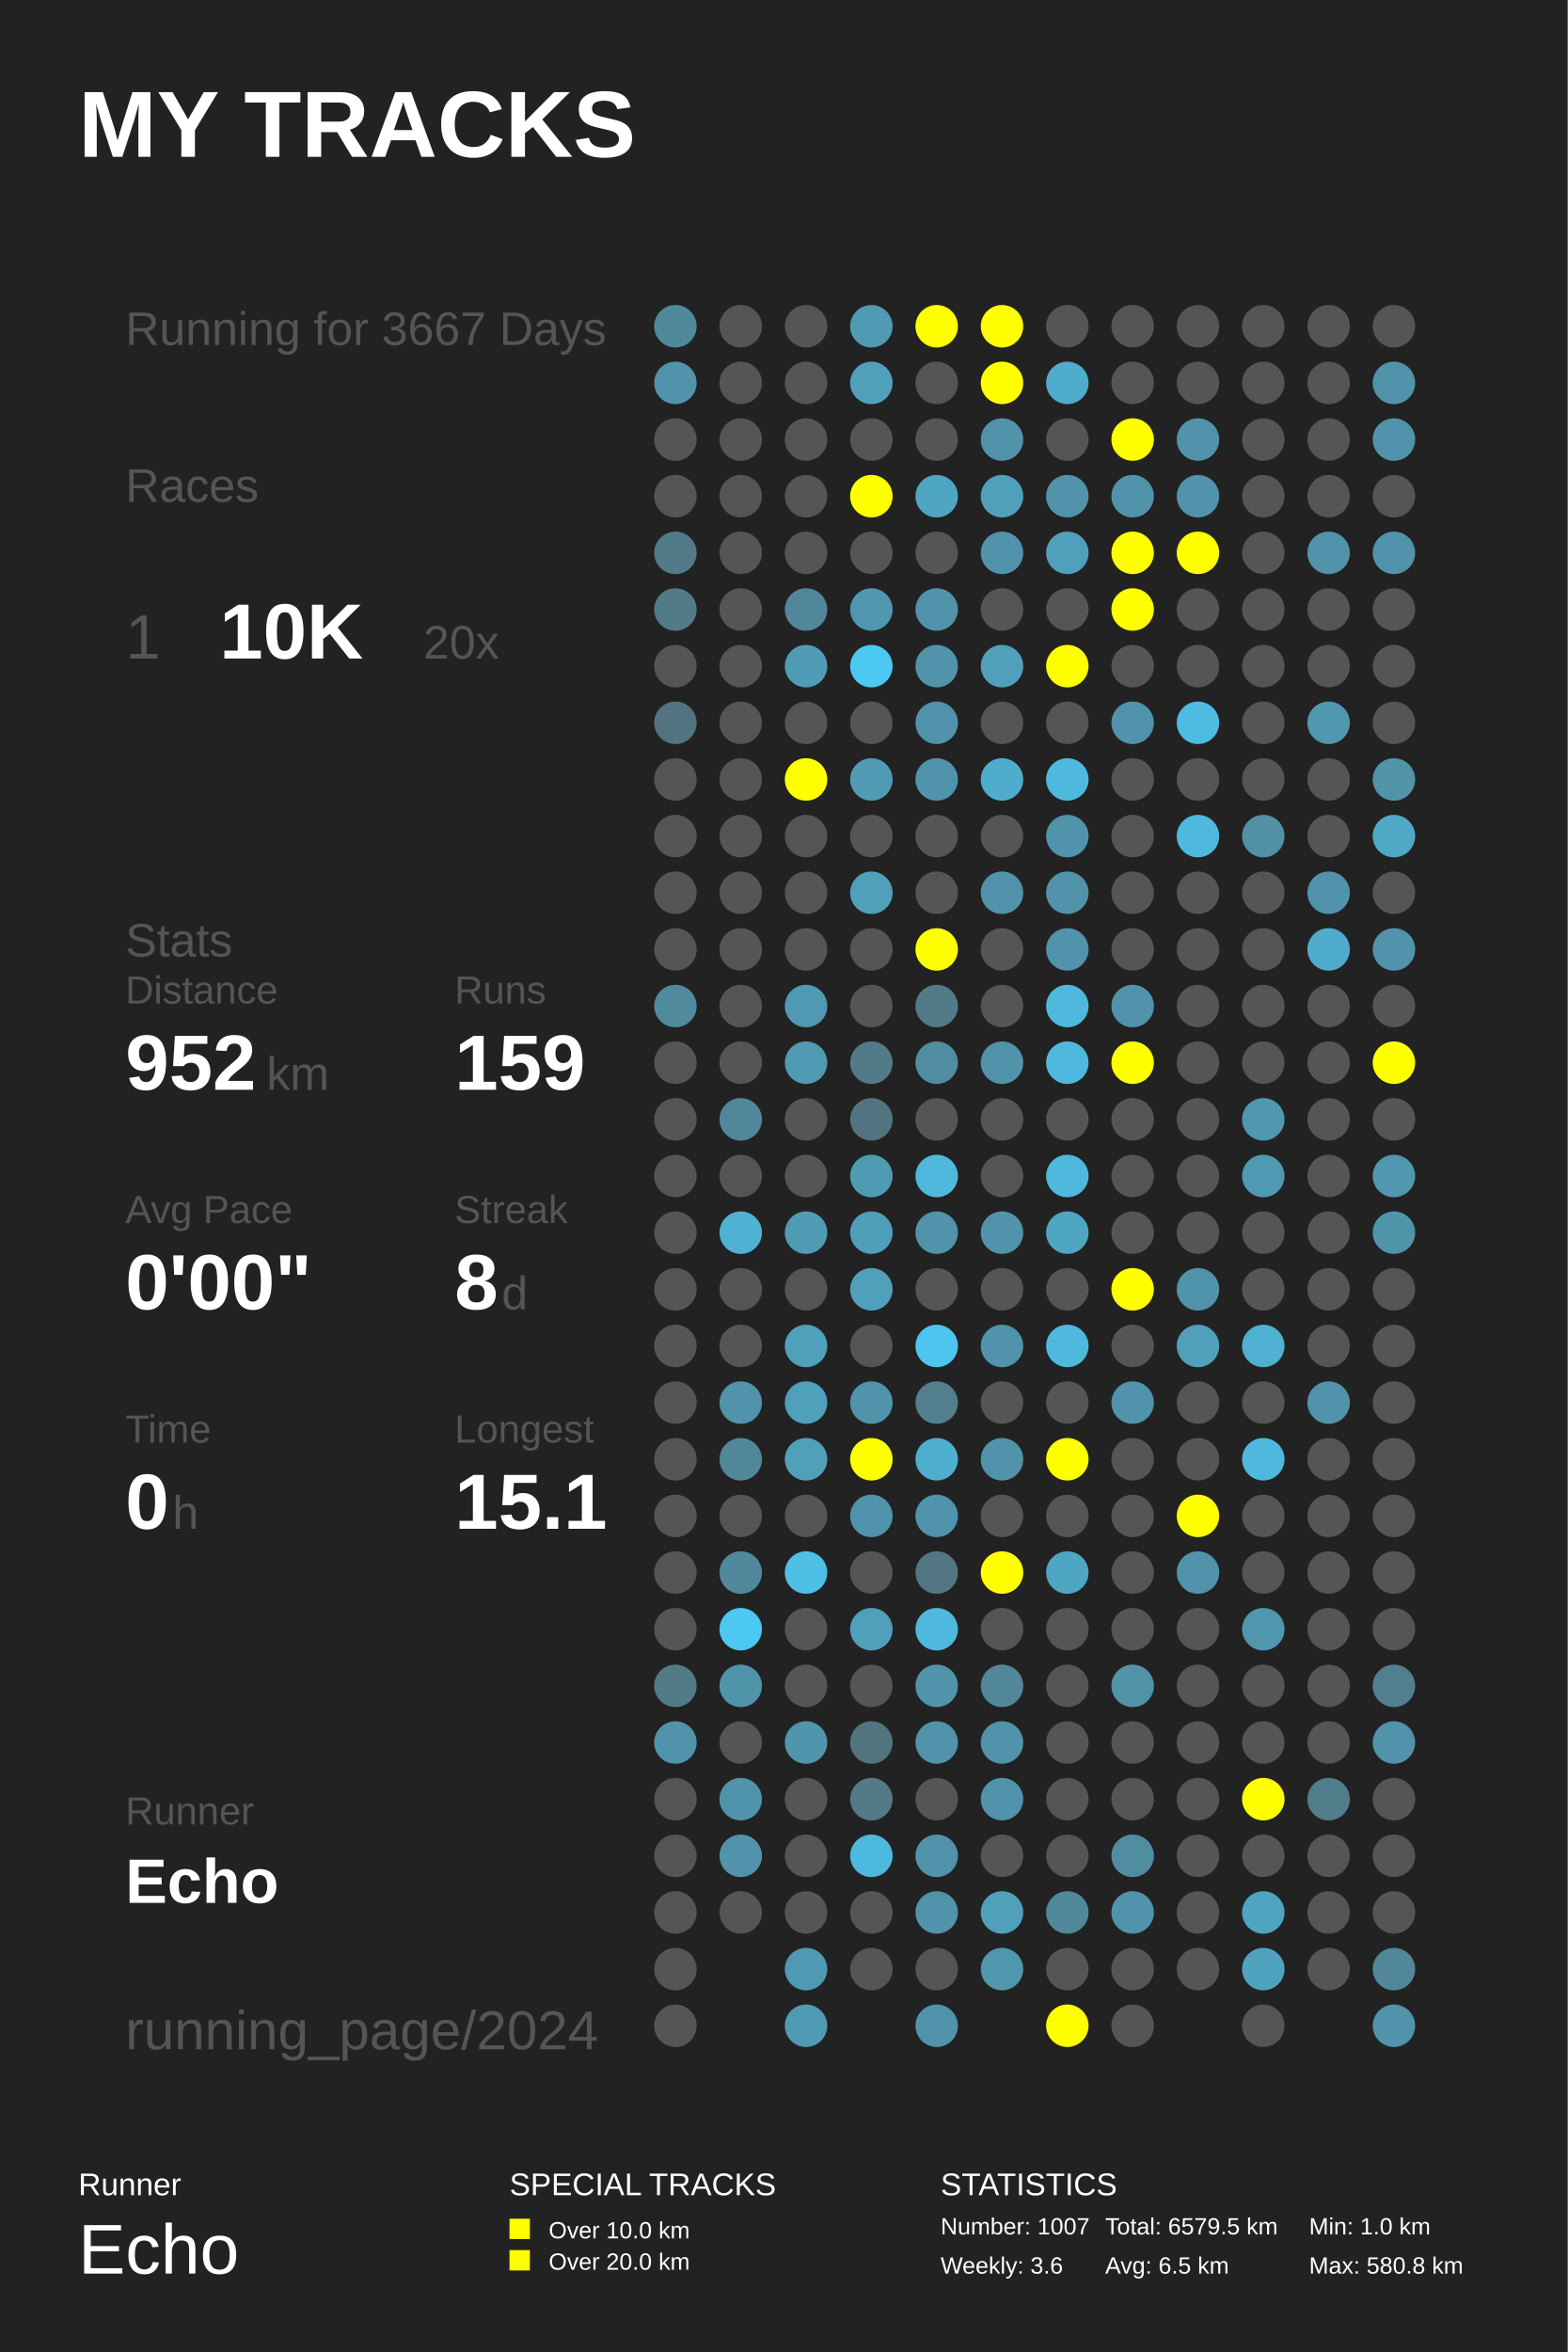
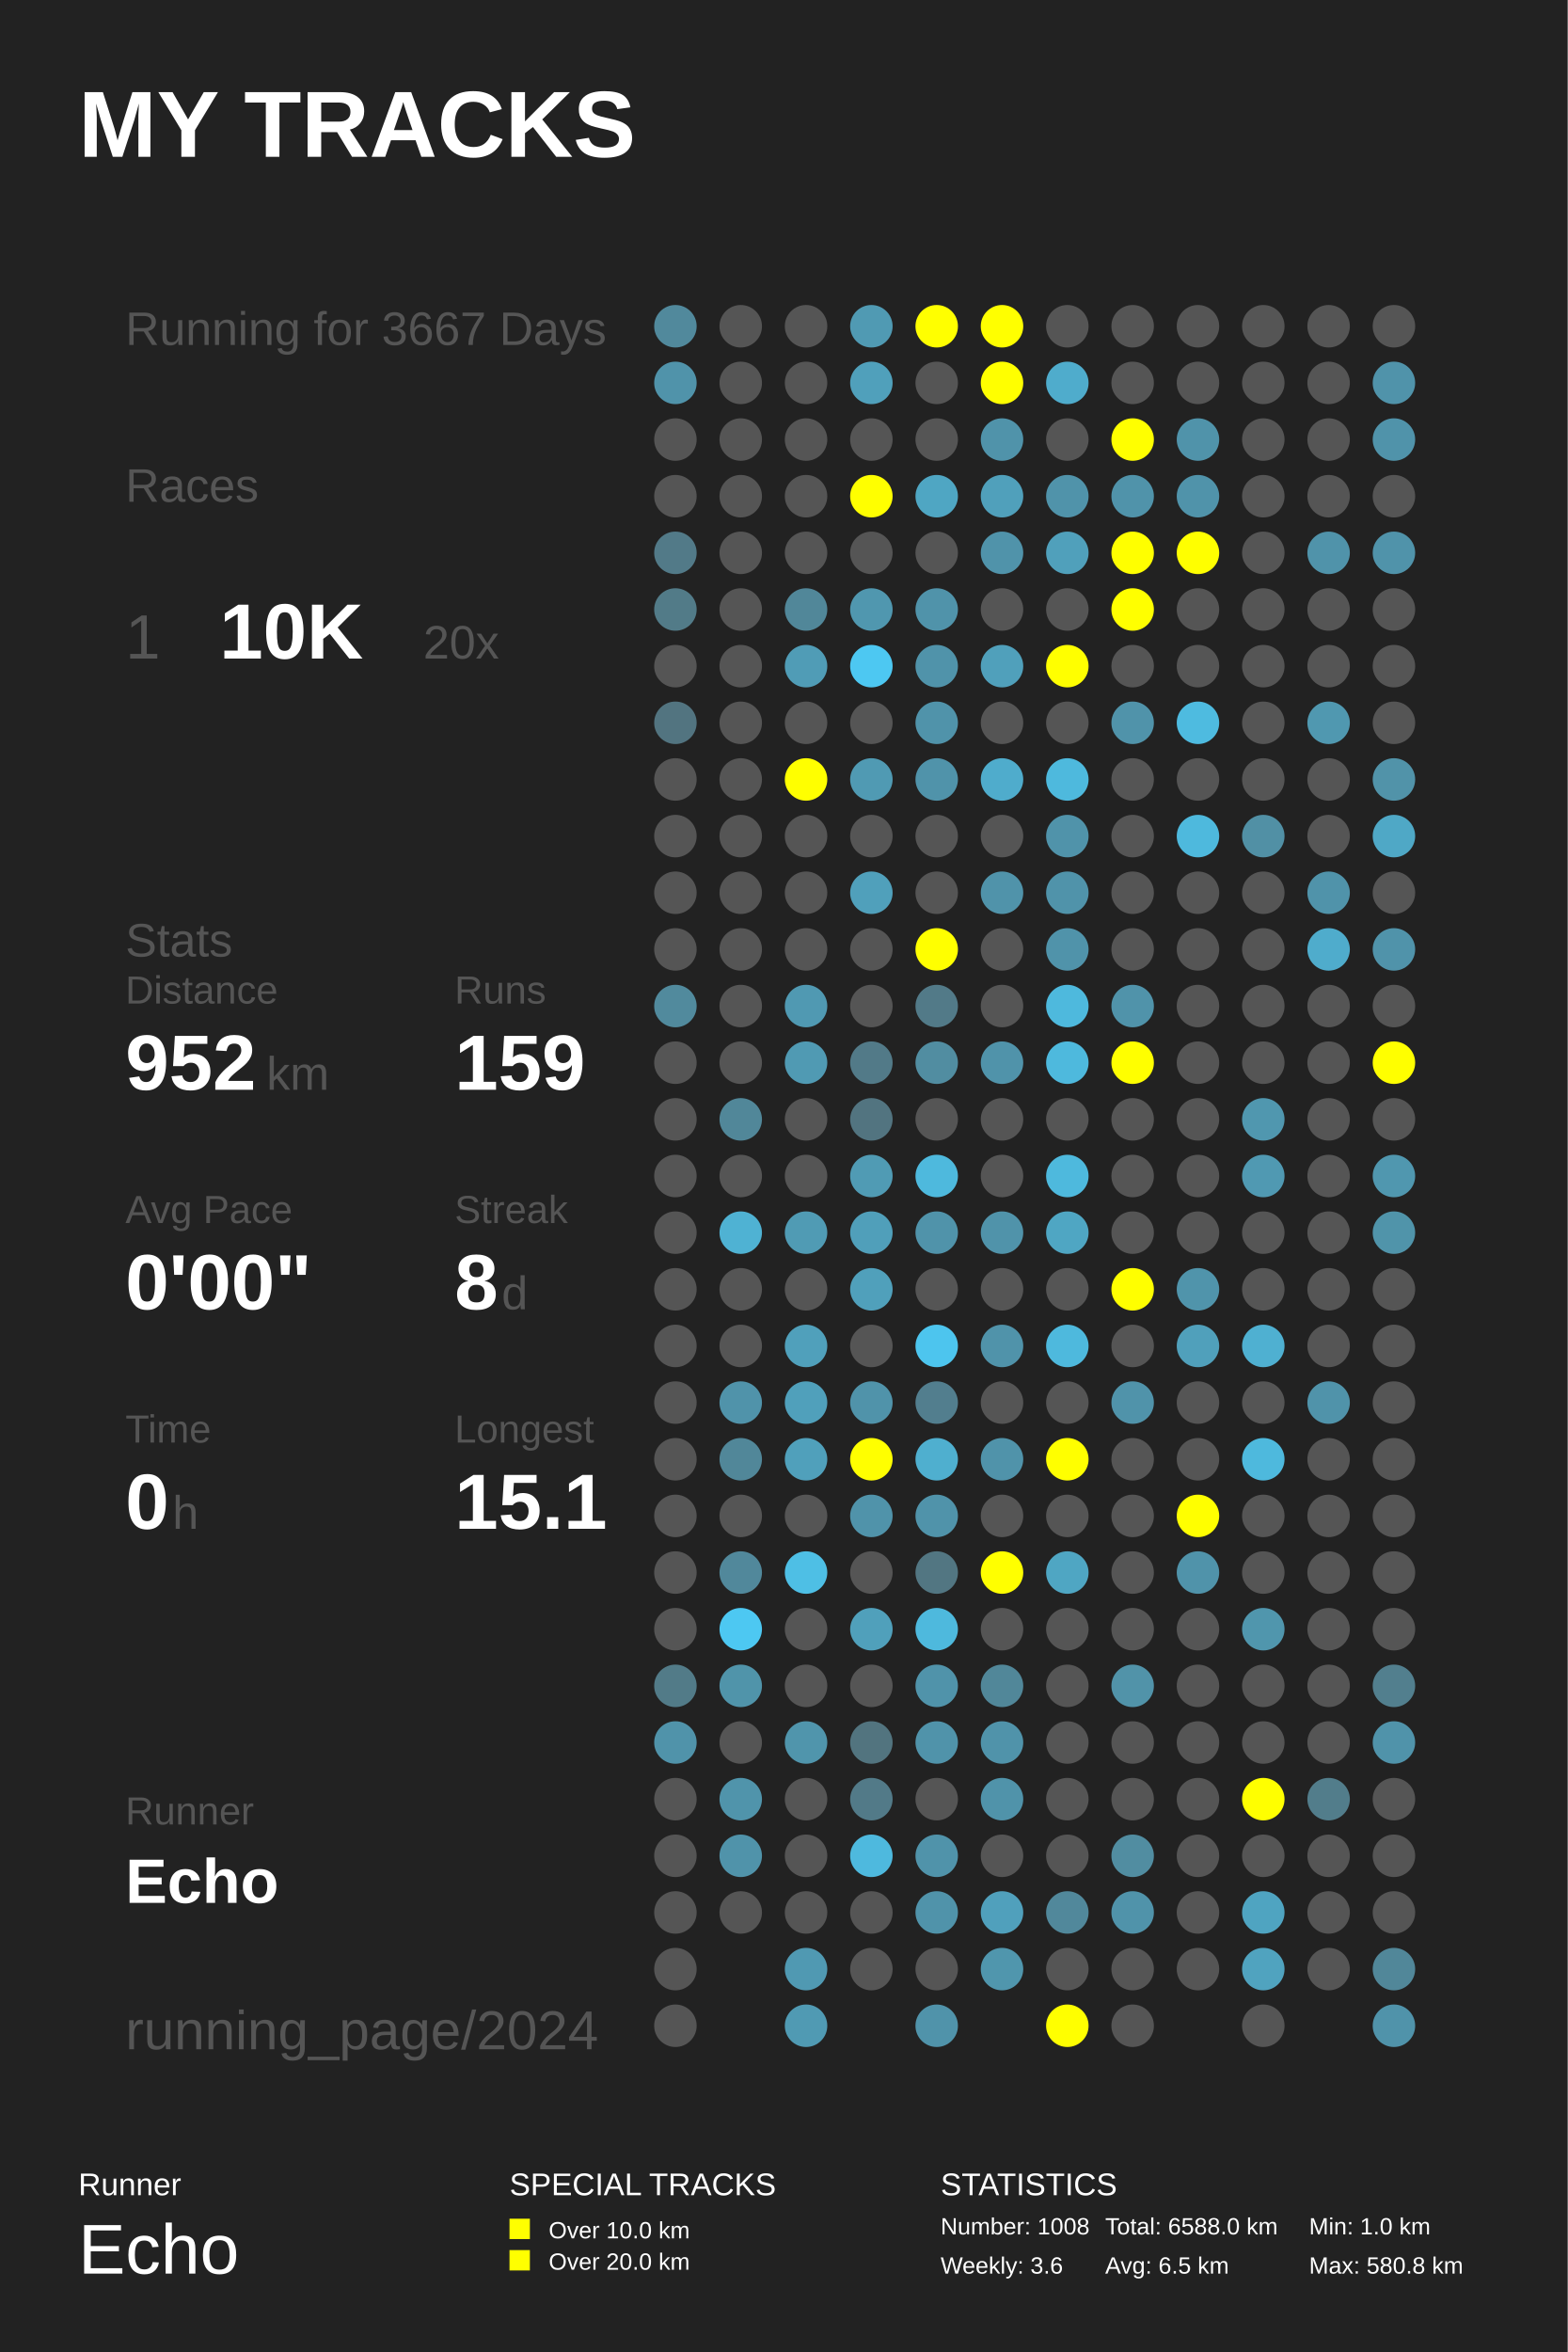
<svg xmlns="http://www.w3.org/2000/svg" baseProfile="full" height="300mm" version="1.1" viewBox="0,0,200,300" width="200mm">
  <defs />
  <rect fill="#222222" height="300" width="200" x="0" y="0" />
  <text fill="#FFFFFF" style="font-size:12px; font-family:Arial; font-weight:bold;" x="10" y="20">MY TRACKS</text>
  <text fill="#FFFFFF" style="font-size:4px; font-family:Arial" x="10" y="280">Runner</text>
  <text fill="#FFFFFF" style="font-size:9px; font-family:Arial" x="10" y="290">Echo</text>
  <text fill="#FFFFFF" style="font-size:4px; font-family:Arial" x="65" y="280">SPECIAL TRACKS</text>
  <rect fill="#FFFF00" height="2.6" width="2.6" x="65" y="283" />
  <text fill="#FFFFFF" style="font-size:3px; font-family:Arial" x="70" y="285.5">Over 10.0 km</text>
  <rect fill="#FFFF00" height="2.6" width="2.6" x="65" y="287" />
  <text fill="#FFFFFF" style="font-size:3px; font-family:Arial" x="70" y="289.5">Over 20.0 km</text>
  <text fill="#FFFFFF" style="font-size:4px; font-family:Arial" x="120" y="280">STATISTICS</text>
-   <text fill="#FFFFFF" style="font-size:3px; font-family:Arial" x="120" y="285">Number: 1007</text>
+   <text fill="#FFFFFF" style="font-size:3px; font-family:Arial" x="120" y="285">Number: 1008</text>
  <text fill="#FFFFFF" style="font-size:3px; font-family:Arial" x="120" y="290">Weekly: 3.6</text>
-   <text fill="#FFFFFF" style="font-size:3px; font-family:Arial" x="141" y="285">Total: 6579.5 km</text>
+   <text fill="#FFFFFF" style="font-size:3px; font-family:Arial" x="141" y="285">Total: 6588.0 km</text>
  <text fill="#FFFFFF" style="font-size:3px; font-family:Arial" x="141" y="290">Avg: 6.5 km</text>
  <text fill="#FFFFFF" style="font-size:3px; font-family:Arial" x="167" y="285">Min: 1.0 km</text>
  <text fill="#FFFFFF" style="font-size:3px; font-family:Arial" x="167" y="290">Max: 580.8 km</text>
  <text fill="#555555" style="font-size:6px; font-family:Arial;" x="16" y="44">Running for 3667 Days</text>
  <text fill="#555555" style="font-size:6px; font-family:Arial;" x="16" y="64">Races</text>
  <text fill="#555555" style="font-size:8px; font-family:Arial;" x="16" y="84">1</text>
  <text fill="#FFFFFF" style="font-size:10px; font-family:Arial; font-weight:bold;" x="28" y="84">10K</text>
  <text fill="#555555" style="font-size:6px; font-family:Arial;" x="54" y="84">20x</text>
  <text fill="#555555" style="font-size:6px; font-family:Arial;" x="16" y="122">Stats</text>
  <text fill="#555555" style="font-size:5px; font-family:Arial;" x="16" y="128">Distance</text>
  <text fill="#FFFFFF" style="font-size:10px; font-family:Arial; font-weight:bold;" x="16" y="139">952</text>
  <text fill="#555555" style="font-size:6px; font-family:Arial;" x="34" y="139">km</text>
  <text fill="#555555" style="font-size:5px; font-family:Arial;" x="58" y="128">Runs</text>
  <text fill="#FFFFFF" style="font-size:10px; font-family:Arial; font-weight:bold;" x="58" y="139">159</text>
  <text fill="#555555" style="font-size:5px; font-family:Arial;" x="16" y="156">Avg Pace</text>
  <text fill="#FFFFFF" style="font-size:10px; font-family:Arial; font-weight:bold;" x="16" y="167">0'00"</text>
  <text fill="#555555" style="font-size:5px; font-family:Arial;" x="58" y="156">Streak</text>
  <text fill="#FFFFFF" style="font-size:10px; font-family:Arial; font-weight:bold;" x="58" y="167">8</text>
  <text fill="#555555" style="font-size:6px; font-family:Arial;" x="64" y="167">d</text>
  <text fill="#555555" style="font-size:5px; font-family:Arial;" x="16" y="184">Time</text>
  <text fill="#FFFFFF" style="font-size:10px; font-family:Arial; font-weight:bold;" x="16" y="195">0</text>
  <text fill="#555555" style="font-size:6px; font-family:Arial;" x="22" y="195">h</text>
  <text fill="#555555" style="font-size:5px; font-family:Arial;" x="58" y="184">Longest</text>
  <text fill="#FFFFFF" style="font-size:10px; font-family:Arial; font-weight:bold;" x="58" y="195">15.1</text>
  <text fill="#555555" style="font-size:5px; font-family:Arial;" x="16" y="232.71">Runner</text>
  <text fill="#FFFFFF" style="font-size:8px; font-family:Arial; font-weight:bold;" x="16" y="242.71">Echo</text>
  <text fill="#555555" style="font-size:7px; font-family:Arial;" x="16" y="261.387">running_page/2024</text>
  <circle cx="86.167" cy="41.613" fill="#51899c" r="2.71" />
  <circle cx="86.167" cy="48.839" fill="#5093aa" r="2.71" />
  <circle cx="86.167" cy="56.065" fill="#555555" r="2.71" />
  <circle cx="86.167" cy="63.29" fill="#555555" r="2.71" />
  <circle cx="86.167" cy="70.516" fill="#527a88" r="2.71" />
  <circle cx="86.167" cy="77.742" fill="#527b88" r="2.71" />
  <circle cx="86.167" cy="84.968" fill="#555555" r="2.71" />
  <circle cx="86.167" cy="92.194" fill="#527480" r="2.71" />
  <circle cx="86.167" cy="99.419" fill="#555555" r="2.71" />
  <circle cx="86.167" cy="106.645" fill="#555555" r="2.71" />
  <circle cx="86.167" cy="113.871" fill="#555555" r="2.71" />
  <circle cx="86.167" cy="121.097" fill="#555555" r="2.71" />
  <circle cx="86.167" cy="128.323" fill="#518a9d" r="2.71" />
  <circle cx="86.167" cy="135.548" fill="#555555" r="2.71" />
  <circle cx="86.167" cy="142.774" fill="#555555" r="2.71" />
  <circle cx="86.167" cy="150.0" fill="#555555" r="2.71" />
  <circle cx="86.167" cy="157.226" fill="#555555" r="2.71" />
  <circle cx="86.167" cy="164.452" fill="#555555" r="2.71" />
  <circle cx="86.167" cy="171.677" fill="#555555" r="2.71" />
  <circle cx="86.167" cy="178.903" fill="#555555" r="2.71" />
  <circle cx="86.167" cy="186.129" fill="#555555" r="2.71" />
  <circle cx="86.167" cy="193.355" fill="#555555" r="2.71" />
  <circle cx="86.167" cy="200.581" fill="#555555" r="2.71" />
  <circle cx="86.167" cy="207.806" fill="#555555" r="2.71" />
  <circle cx="86.167" cy="215.032" fill="#527b88" r="2.71" />
  <circle cx="86.167" cy="222.258" fill="#5093aa" r="2.71" />
  <circle cx="86.167" cy="229.484" fill="#555555" r="2.71" />
  <circle cx="86.167" cy="236.71" fill="#555555" r="2.71" />
  <circle cx="86.167" cy="243.935" fill="#555555" r="2.71" />
  <circle cx="86.167" cy="251.161" fill="#555555" r="2.71" />
  <circle cx="86.167" cy="258.387" fill="#555555" r="2.71" />
  <circle cx="94.5" cy="41.613" fill="#555555" r="2.71" />
  <circle cx="94.5" cy="48.839" fill="#555555" r="2.71" />
  <circle cx="94.5" cy="56.065" fill="#555555" r="2.71" />
  <circle cx="94.5" cy="63.29" fill="#555555" r="2.71" />
  <circle cx="94.5" cy="70.516" fill="#555555" r="2.71" />
  <circle cx="94.5" cy="77.742" fill="#555555" r="2.71" />
  <circle cx="94.5" cy="84.968" fill="#555555" r="2.71" />
  <circle cx="94.5" cy="92.194" fill="#555555" r="2.71" />
  <circle cx="94.5" cy="99.419" fill="#555555" r="2.71" />
  <circle cx="94.5" cy="106.645" fill="#555555" r="2.71" />
  <circle cx="94.5" cy="113.871" fill="#555555" r="2.71" />
  <circle cx="94.5" cy="121.097" fill="#555555" r="2.71" />
  <circle cx="94.5" cy="128.323" fill="#555555" r="2.71" />
  <circle cx="94.5" cy="135.548" fill="#555555" r="2.71" />
  <circle cx="94.5" cy="142.774" fill="#518799" r="2.71" />
  <circle cx="94.5" cy="150.0" fill="#555555" r="2.71" />
  <circle cx="94.5" cy="157.226" fill="#4fb2d3" r="2.71" />
  <circle cx="94.5" cy="164.452" fill="#555555" r="2.71" />
  <circle cx="94.5" cy="171.677" fill="#555555" r="2.71" />
  <circle cx="94.5" cy="178.903" fill="#5093aa" r="2.71" />
  <circle cx="94.5" cy="186.129" fill="#518799" r="2.71" />
  <circle cx="94.5" cy="193.355" fill="#555555" r="2.71" />
  <circle cx="94.5" cy="200.581" fill="#51889b" r="2.71" />
  <circle cx="94.5" cy="207.806" fill="#4dc8f2" r="2.71" />
  <circle cx="94.5" cy="215.032" fill="#5094aa" r="2.71" />
  <circle cx="94.5" cy="222.258" fill="#555555" r="2.71" />
  <circle cx="94.5" cy="229.484" fill="#5094ab" r="2.71" />
  <circle cx="94.5" cy="236.71" fill="#5093aa" r="2.71" />
  <circle cx="94.5" cy="243.935" fill="#555555" r="2.71" />
  <circle cx="102.833" cy="41.613" fill="#555555" r="2.71" />
  <circle cx="102.833" cy="48.839" fill="#555555" r="2.71" />
  <circle cx="102.833" cy="56.065" fill="#555555" r="2.71" />
  <circle cx="102.833" cy="63.29" fill="#555555" r="2.71" />
  <circle cx="102.833" cy="70.516" fill="#555555" r="2.71" />
  <circle cx="102.833" cy="77.742" fill="#518799" r="2.71" />
  <circle cx="102.833" cy="84.968" fill="#509cb6" r="2.71" />
  <circle cx="102.833" cy="92.194" fill="#555555" r="2.71" />
  <circle cx="102.833" cy="99.419" fill="#FFFF00" r="2.71" />
  <circle cx="102.833" cy="106.645" fill="#555555" r="2.71" />
  <circle cx="102.833" cy="113.871" fill="#555555" r="2.71" />
  <circle cx="102.833" cy="121.097" fill="#555555" r="2.71" />
  <circle cx="102.833" cy="128.323" fill="#5099b2" r="2.71" />
  <circle cx="102.833" cy="135.548" fill="#509ab3" r="2.71" />
  <circle cx="102.833" cy="142.774" fill="#555555" r="2.71" />
  <circle cx="102.833" cy="150.0" fill="#555555" r="2.71" />
  <circle cx="102.833" cy="157.226" fill="#509bb4" r="2.71" />
  <circle cx="102.833" cy="164.452" fill="#555555" r="2.71" />
  <circle cx="102.833" cy="171.677" fill="#50a0bb" r="2.71" />
  <circle cx="102.833" cy="178.903" fill="#50a0bb" r="2.71" />
  <circle cx="102.833" cy="186.129" fill="#50a0bb" r="2.71" />
  <circle cx="102.833" cy="193.355" fill="#555555" r="2.71" />
  <circle cx="102.833" cy="200.581" fill="#4ebfe5" r="2.71" />
  <circle cx="102.833" cy="207.806" fill="#555555" r="2.71" />
  <circle cx="102.833" cy="215.032" fill="#555555" r="2.71" />
  <circle cx="102.833" cy="222.258" fill="#5095ac" r="2.71" />
  <circle cx="102.833" cy="229.484" fill="#555555" r="2.71" />
  <circle cx="102.833" cy="236.71" fill="#555555" r="2.71" />
  <circle cx="102.833" cy="243.935" fill="#555555" r="2.71" />
  <circle cx="102.833" cy="251.161" fill="#5099b2" r="2.71" />
  <circle cx="102.833" cy="258.387" fill="#509ab3" r="2.71" />
  <circle cx="111.167" cy="41.613" fill="#509ab3" r="2.71" />
  <circle cx="111.167" cy="48.839" fill="#50a0bb" r="2.71" />
  <circle cx="111.167" cy="56.065" fill="#555555" r="2.71" />
  <circle cx="111.167" cy="63.29" fill="#FFFF00" r="2.71" />
  <circle cx="111.167" cy="70.516" fill="#555555" r="2.71" />
  <circle cx="111.167" cy="77.742" fill="#5097af" r="2.71" />
  <circle cx="111.167" cy="84.968" fill="#4dc8f2" r="2.71" />
  <circle cx="111.167" cy="92.194" fill="#555555" r="2.71" />
  <circle cx="111.167" cy="99.419" fill="#509ab3" r="2.71" />
  <circle cx="111.167" cy="106.645" fill="#555555" r="2.71" />
  <circle cx="111.167" cy="113.871" fill="#50a0bb" r="2.71" />
  <circle cx="111.167" cy="121.097" fill="#555555" r="2.71" />
  <circle cx="111.167" cy="128.323" fill="#555555" r="2.71" />
  <circle cx="111.167" cy="135.548" fill="#527a88" r="2.71" />
  <circle cx="111.167" cy="142.774" fill="#527480" r="2.71" />
  <circle cx="111.167" cy="150.0" fill="#509bb4" r="2.71" />
  <circle cx="111.167" cy="157.226" fill="#509fba" r="2.71" />
  <circle cx="111.167" cy="164.452" fill="#50a0bb" r="2.71" />
  <circle cx="111.167" cy="171.677" fill="#555555" r="2.71" />
  <circle cx="111.167" cy="178.903" fill="#5093aa" r="2.71" />
  <circle cx="111.167" cy="186.129" fill="#FFFF00" r="2.71" />
  <circle cx="111.167" cy="193.355" fill="#5093aa" r="2.71" />
  <circle cx="111.167" cy="200.581" fill="#555555" r="2.71" />
  <circle cx="111.167" cy="207.806" fill="#50a0bb" r="2.71" />
  <circle cx="111.167" cy="215.032" fill="#555555" r="2.71" />
  <circle cx="111.167" cy="222.258" fill="#52747f" r="2.71" />
  <circle cx="111.167" cy="229.484" fill="#527a88" r="2.71" />
  <circle cx="111.167" cy="236.71" fill="#4eb9de" r="2.71" />
  <circle cx="111.167" cy="243.935" fill="#555555" r="2.71" />
  <circle cx="111.167" cy="251.161" fill="#555555" r="2.71" />
  <circle cx="119.5" cy="41.613" fill="#FFFF00" r="2.71" />
  <circle cx="119.5" cy="48.839" fill="#555555" r="2.71" />
  <circle cx="119.5" cy="56.065" fill="#555555" r="2.71" />
  <circle cx="119.5" cy="63.29" fill="#4fa6c3" r="2.71" />
  <circle cx="119.5" cy="70.516" fill="#555555" r="2.71" />
  <circle cx="119.5" cy="77.742" fill="#5093aa" r="2.71" />
  <circle cx="119.5" cy="84.968" fill="#5093aa" r="2.71" />
  <circle cx="119.5" cy="92.194" fill="#5093aa" r="2.71" />
  <circle cx="119.5" cy="99.419" fill="#5093aa" r="2.71" />
  <circle cx="119.5" cy="106.645" fill="#555555" r="2.71" />
  <circle cx="119.5" cy="113.871" fill="#555555" r="2.71" />
  <circle cx="119.5" cy="121.097" fill="#FFFF00" r="2.71" />
  <circle cx="119.5" cy="128.323" fill="#527a88" r="2.71" />
  <circle cx="119.5" cy="135.548" fill="#518da1" r="2.71" />
  <circle cx="119.5" cy="142.774" fill="#555555" r="2.71" />
  <circle cx="119.5" cy="150.0" fill="#4eb9dd" r="2.71" />
  <circle cx="119.5" cy="157.226" fill="#5093aa" r="2.71" />
  <circle cx="119.5" cy="164.452" fill="#555555" r="2.71" />
  <circle cx="119.5" cy="171.677" fill="#4dc5ee" r="2.71" />
  <circle cx="119.5" cy="178.903" fill="#527e8e" r="2.71" />
  <circle cx="119.5" cy="186.129" fill="#4fafcf" r="2.71" />
  <circle cx="119.5" cy="193.355" fill="#5093aa" r="2.71" />
  <circle cx="119.5" cy="200.581" fill="#527682" r="2.71" />
  <circle cx="119.5" cy="207.806" fill="#4eb9dd" r="2.71" />
  <circle cx="119.5" cy="215.032" fill="#5093aa" r="2.71" />
  <circle cx="119.5" cy="222.258" fill="#5093aa" r="2.71" />
  <circle cx="119.5" cy="229.484" fill="#555555" r="2.71" />
  <circle cx="119.5" cy="236.71" fill="#5093aa" r="2.71" />
  <circle cx="119.5" cy="243.935" fill="#5093aa" r="2.71" />
  <circle cx="119.5" cy="251.161" fill="#555555" r="2.71" />
  <circle cx="119.5" cy="258.387" fill="#5093aa" r="2.71" />
  <circle cx="127.833" cy="41.613" fill="#FFFF00" r="2.71" />
  <circle cx="127.833" cy="48.839" fill="#FFFF00" r="2.71" />
  <circle cx="127.833" cy="56.065" fill="#5093aa" r="2.71" />
  <circle cx="127.833" cy="63.29" fill="#50a0bb" r="2.71" />
  <circle cx="127.833" cy="70.516" fill="#5093aa" r="2.71" />
  <circle cx="127.833" cy="77.742" fill="#555555" r="2.71" />
  <circle cx="127.833" cy="84.968" fill="#50a0bb" r="2.71" />
  <circle cx="127.833" cy="92.194" fill="#555555" r="2.71" />
  <circle cx="127.833" cy="99.419" fill="#4faccc" r="2.71" />
  <circle cx="127.833" cy="106.645" fill="#555555" r="2.71" />
  <circle cx="127.833" cy="113.871" fill="#5093aa" r="2.71" />
  <circle cx="127.833" cy="121.097" fill="#555555" r="2.71" />
  <circle cx="127.833" cy="128.323" fill="#555555" r="2.71" />
  <circle cx="127.833" cy="135.548" fill="#5093aa" r="2.71" />
  <circle cx="127.833" cy="142.774" fill="#555555" r="2.71" />
  <circle cx="127.833" cy="150.0" fill="#555555" r="2.71" />
  <circle cx="127.833" cy="157.226" fill="#5093aa" r="2.71" />
  <circle cx="127.833" cy="164.452" fill="#555555" r="2.71" />
  <circle cx="127.833" cy="171.677" fill="#5093aa" r="2.71" />
  <circle cx="127.833" cy="178.903" fill="#555555" r="2.71" />
  <circle cx="127.833" cy="186.129" fill="#5093aa" r="2.71" />
  <circle cx="127.833" cy="193.355" fill="#555555" r="2.71" />
  <circle cx="127.833" cy="200.581" fill="#FFFF00" r="2.71" />
  <circle cx="127.833" cy="207.806" fill="#555555" r="2.71" />
  <circle cx="127.833" cy="215.032" fill="#518799" r="2.71" />
  <circle cx="127.833" cy="222.258" fill="#5093aa" r="2.71" />
  <circle cx="127.833" cy="229.484" fill="#5093aa" r="2.71" />
  <circle cx="127.833" cy="236.71" fill="#555555" r="2.71" />
  <circle cx="127.833" cy="243.935" fill="#50a0bc" r="2.71" />
  <circle cx="127.833" cy="251.161" fill="#5096ad" r="2.71" />
  <circle cx="136.167" cy="41.613" fill="#555555" r="2.71" />
  <circle cx="136.167" cy="48.839" fill="#4faccc" r="2.71" />
  <circle cx="136.167" cy="56.065" fill="#555555" r="2.71" />
  <circle cx="136.167" cy="63.29" fill="#5093aa" r="2.71" />
  <circle cx="136.167" cy="70.516" fill="#50a0bb" r="2.71" />
  <circle cx="136.167" cy="77.742" fill="#555555" r="2.71" />
  <circle cx="136.167" cy="84.968" fill="#FFFF00" r="2.71" />
  <circle cx="136.167" cy="92.194" fill="#555555" r="2.71" />
  <circle cx="136.167" cy="99.419" fill="#4eb9dd" r="2.71" />
  <circle cx="136.167" cy="106.645" fill="#5093aa" r="2.71" />
  <circle cx="136.167" cy="113.871" fill="#5093aa" r="2.71" />
  <circle cx="136.167" cy="121.097" fill="#5093aa" r="2.71" />
  <circle cx="136.167" cy="128.323" fill="#4eb9dd" r="2.71" />
  <circle cx="136.167" cy="135.548" fill="#4eb9dd" r="2.71" />
  <circle cx="136.167" cy="142.774" fill="#555555" r="2.71" />
  <circle cx="136.167" cy="150.0" fill="#4eb9dd" r="2.71" />
  <circle cx="136.167" cy="157.226" fill="#4fa6c3" r="2.71" />
  <circle cx="136.167" cy="164.452" fill="#555555" r="2.71" />
  <circle cx="136.167" cy="171.677" fill="#4eb9dd" r="2.71" />
  <circle cx="136.167" cy="178.903" fill="#555555" r="2.71" />
  <circle cx="136.167" cy="186.129" fill="#FFFF00" r="2.71" />
  <circle cx="136.167" cy="193.355" fill="#555555" r="2.71" />
  <circle cx="136.167" cy="200.581" fill="#4fa6c3" r="2.71" />
  <circle cx="136.167" cy="207.806" fill="#555555" r="2.71" />
  <circle cx="136.167" cy="215.032" fill="#555555" r="2.71" />
  <circle cx="136.167" cy="222.258" fill="#555555" r="2.71" />
  <circle cx="136.167" cy="229.484" fill="#555555" r="2.71" />
  <circle cx="136.167" cy="236.71" fill="#555555" r="2.71" />
  <circle cx="136.167" cy="243.935" fill="#51889b" r="2.71" />
  <circle cx="136.167" cy="251.161" fill="#555555" r="2.71" />
  <circle cx="136.167" cy="258.387" fill="#FFFF00" r="2.71" />
  <circle cx="144.5" cy="41.613" fill="#555555" r="2.71" />
  <circle cx="144.5" cy="48.839" fill="#555555" r="2.71" />
  <circle cx="144.5" cy="56.065" fill="#FFFF00" r="2.71" />
  <circle cx="144.5" cy="63.29" fill="#5093aa" r="2.71" />
  <circle cx="144.5" cy="70.516" fill="#FFFF00" r="2.71" />
  <circle cx="144.5" cy="77.742" fill="#FFFF00" r="2.71" />
  <circle cx="144.5" cy="84.968" fill="#555555" r="2.71" />
  <circle cx="144.5" cy="92.194" fill="#5093aa" r="2.71" />
  <circle cx="144.5" cy="99.419" fill="#555555" r="2.71" />
  <circle cx="144.5" cy="106.645" fill="#555555" r="2.71" />
  <circle cx="144.5" cy="113.871" fill="#555555" r="2.71" />
  <circle cx="144.5" cy="121.097" fill="#555555" r="2.71" />
  <circle cx="144.5" cy="128.323" fill="#5093aa" r="2.71" />
  <circle cx="144.5" cy="135.548" fill="#FFFF00" r="2.71" />
  <circle cx="144.5" cy="142.774" fill="#555555" r="2.71" />
  <circle cx="144.5" cy="150.0" fill="#555555" r="2.71" />
  <circle cx="144.5" cy="157.226" fill="#555555" r="2.71" />
  <circle cx="144.5" cy="164.452" fill="#FFFF00" r="2.71" />
  <circle cx="144.5" cy="171.677" fill="#555555" r="2.71" />
  <circle cx="144.5" cy="178.903" fill="#5093aa" r="2.71" />
  <circle cx="144.5" cy="186.129" fill="#555555" r="2.71" />
  <circle cx="144.5" cy="193.355" fill="#555555" r="2.71" />
  <circle cx="144.5" cy="200.581" fill="#555555" r="2.71" />
  <circle cx="144.5" cy="207.806" fill="#555555" r="2.71" />
  <circle cx="144.5" cy="215.032" fill="#5193a9" r="2.71" />
  <circle cx="144.5" cy="222.258" fill="#555555" r="2.71" />
  <circle cx="144.5" cy="229.484" fill="#555555" r="2.71" />
  <circle cx="144.5" cy="236.71" fill="#518da1" r="2.71" />
  <circle cx="144.5" cy="243.935" fill="#5093aa" r="2.71" />
  <circle cx="144.5" cy="251.161" fill="#555555" r="2.71" />
  <circle cx="144.5" cy="258.387" fill="#555555" r="2.71" />
  <circle cx="152.833" cy="41.613" fill="#555555" r="2.71" />
  <circle cx="152.833" cy="48.839" fill="#555555" r="2.71" />
  <circle cx="152.833" cy="56.065" fill="#5093aa" r="2.71" />
  <circle cx="152.833" cy="63.29" fill="#5093aa" r="2.71" />
  <circle cx="152.833" cy="70.516" fill="#FFFF00" r="2.71" />
  <circle cx="152.833" cy="77.742" fill="#555555" r="2.71" />
  <circle cx="152.833" cy="84.968" fill="#555555" r="2.71" />
  <circle cx="152.833" cy="92.194" fill="#4ebbe0" r="2.71" />
  <circle cx="152.833" cy="99.419" fill="#555555" r="2.71" />
  <circle cx="152.833" cy="106.645" fill="#4eb9dd" r="2.71" />
  <circle cx="152.833" cy="113.871" fill="#555555" r="2.71" />
  <circle cx="152.833" cy="121.097" fill="#555555" r="2.71" />
  <circle cx="152.833" cy="128.323" fill="#555555" r="2.71" />
  <circle cx="152.833" cy="135.548" fill="#555555" r="2.71" />
  <circle cx="152.833" cy="142.774" fill="#555555" r="2.71" />
  <circle cx="152.833" cy="150.0" fill="#555555" r="2.71" />
  <circle cx="152.833" cy="157.226" fill="#555555" r="2.71" />
  <circle cx="152.833" cy="164.452" fill="#5094ab" r="2.71" />
  <circle cx="152.833" cy="171.677" fill="#50a0bb" r="2.71" />
  <circle cx="152.833" cy="178.903" fill="#555555" r="2.71" />
  <circle cx="152.833" cy="186.129" fill="#555555" r="2.71" />
  <circle cx="152.833" cy="193.355" fill="#FFFF00" r="2.71" />
  <circle cx="152.833" cy="200.581" fill="#5093aa" r="2.71" />
  <circle cx="152.833" cy="207.806" fill="#555555" r="2.71" />
  <circle cx="152.833" cy="215.032" fill="#555555" r="2.71" />
  <circle cx="152.833" cy="222.258" fill="#555555" r="2.71" />
  <circle cx="152.833" cy="229.484" fill="#555555" r="2.71" />
  <circle cx="152.833" cy="236.71" fill="#555555" r="2.71" />
  <circle cx="152.833" cy="243.935" fill="#555555" r="2.71" />
  <circle cx="152.833" cy="251.161" fill="#555555" r="2.71" />
  <circle cx="161.167" cy="41.613" fill="#555555" r="2.71" />
  <circle cx="161.167" cy="48.839" fill="#555555" r="2.71" />
  <circle cx="161.167" cy="56.065" fill="#555555" r="2.71" />
  <circle cx="161.167" cy="63.29" fill="#555555" r="2.71" />
  <circle cx="161.167" cy="70.516" fill="#555555" r="2.71" />
  <circle cx="161.167" cy="77.742" fill="#555555" r="2.71" />
  <circle cx="161.167" cy="84.968" fill="#555555" r="2.71" />
  <circle cx="161.167" cy="92.194" fill="#555555" r="2.71" />
  <circle cx="161.167" cy="99.419" fill="#555555" r="2.71" />
  <circle cx="161.167" cy="106.645" fill="#5190a5" r="2.71" />
  <circle cx="161.167" cy="113.871" fill="#555555" r="2.71" />
  <circle cx="161.167" cy="121.097" fill="#555555" r="2.71" />
  <circle cx="161.167" cy="128.323" fill="#555555" r="2.71" />
  <circle cx="161.167" cy="135.548" fill="#555555" r="2.71" />
  <circle cx="161.167" cy="142.774" fill="#5097af" r="2.71" />
  <circle cx="161.167" cy="150.0" fill="#5099b2" r="2.71" />
  <circle cx="161.167" cy="157.226" fill="#555555" r="2.71" />
  <circle cx="161.167" cy="164.452" fill="#555555" r="2.71" />
  <circle cx="161.167" cy="171.677" fill="#4fb0d1" r="2.71" />
  <circle cx="161.167" cy="178.903" fill="#555555" r="2.71" />
  <circle cx="161.167" cy="186.129" fill="#4eb9dd" r="2.71" />
  <circle cx="161.167" cy="193.355" fill="#555555" r="2.71" />
  <circle cx="161.167" cy="200.581" fill="#555555" r="2.71" />
  <circle cx="161.167" cy="207.806" fill="#5096ad" r="2.71" />
  <circle cx="161.167" cy="215.032" fill="#555555" r="2.71" />
  <circle cx="161.167" cy="222.258" fill="#555555" r="2.71" />
  <circle cx="161.167" cy="229.484" fill="#FFFF00" r="2.71" />
  <circle cx="161.167" cy="236.71" fill="#555555" r="2.71" />
  <circle cx="161.167" cy="243.935" fill="#4fa4c1" r="2.71" />
  <circle cx="161.167" cy="251.161" fill="#50a3bf" r="2.71" />
  <circle cx="161.167" cy="258.387" fill="#555555" r="2.71" />
  <circle cx="169.5" cy="41.613" fill="#555555" r="2.71" />
  <circle cx="169.5" cy="48.839" fill="#555555" r="2.71" />
  <circle cx="169.5" cy="56.065" fill="#555555" r="2.71" />
  <circle cx="169.5" cy="63.29" fill="#555555" r="2.71" />
  <circle cx="169.5" cy="70.516" fill="#5093aa" r="2.71" />
  <circle cx="169.5" cy="77.742" fill="#555555" r="2.71" />
  <circle cx="169.5" cy="84.968" fill="#555555" r="2.71" />
  <circle cx="169.5" cy="92.194" fill="#5098b0" r="2.71" />
  <circle cx="169.5" cy="99.419" fill="#555555" r="2.71" />
  <circle cx="169.5" cy="106.645" fill="#555555" r="2.71" />
  <circle cx="169.5" cy="113.871" fill="#5093aa" r="2.71" />
  <circle cx="169.5" cy="121.097" fill="#4faccc" r="2.71" />
  <circle cx="169.5" cy="128.323" fill="#555555" r="2.71" />
  <circle cx="169.5" cy="135.548" fill="#555555" r="2.71" />
  <circle cx="169.5" cy="142.774" fill="#555555" r="2.71" />
  <circle cx="169.5" cy="150.0" fill="#555555" r="2.71" />
  <circle cx="169.5" cy="157.226" fill="#555555" r="2.71" />
  <circle cx="169.5" cy="164.452" fill="#555555" r="2.71" />
  <circle cx="169.5" cy="171.677" fill="#555555" r="2.71" />
  <circle cx="169.5" cy="178.903" fill="#5093aa" r="2.71" />
  <circle cx="169.5" cy="186.129" fill="#555555" r="2.71" />
  <circle cx="169.5" cy="193.355" fill="#555555" r="2.71" />
  <circle cx="169.5" cy="200.581" fill="#555555" r="2.71" />
  <circle cx="169.5" cy="207.806" fill="#555555" r="2.71" />
  <circle cx="169.5" cy="215.032" fill="#555555" r="2.71" />
  <circle cx="169.5" cy="222.258" fill="#555555" r="2.71" />
  <circle cx="169.5" cy="229.484" fill="#527d8b" r="2.71" />
  <circle cx="169.5" cy="236.71" fill="#555555" r="2.71" />
  <circle cx="169.5" cy="243.935" fill="#555555" r="2.71" />
  <circle cx="169.5" cy="251.161" fill="#555555" r="2.71" />
  <circle cx="177.833" cy="41.613" fill="#555555" r="2.71" />
  <circle cx="177.833" cy="48.839" fill="#5093aa" r="2.71" />
  <circle cx="177.833" cy="56.065" fill="#5093aa" r="2.71" />
  <circle cx="177.833" cy="63.29" fill="#555555" r="2.71" />
  <circle cx="177.833" cy="70.516" fill="#5093aa" r="2.71" />
  <circle cx="177.833" cy="77.742" fill="#555555" r="2.71" />
  <circle cx="177.833" cy="84.968" fill="#555555" r="2.71" />
  <circle cx="177.833" cy="92.194" fill="#555555" r="2.71" />
  <circle cx="177.833" cy="99.419" fill="#5193a9" r="2.71" />
  <circle cx="177.833" cy="106.645" fill="#4fa8c6" r="2.71" />
  <circle cx="177.833" cy="113.871" fill="#555555" r="2.71" />
  <circle cx="177.833" cy="121.097" fill="#5093aa" r="2.71" />
  <circle cx="177.833" cy="128.323" fill="#555555" r="2.71" />
  <circle cx="177.833" cy="135.548" fill="#FFFF00" r="2.71" />
  <circle cx="177.833" cy="142.774" fill="#555555" r="2.71" />
  <circle cx="177.833" cy="150.0" fill="#5097af" r="2.71" />
  <circle cx="177.833" cy="157.226" fill="#5094aa" r="2.71" />
  <circle cx="177.833" cy="164.452" fill="#555555" r="2.71" />
  <circle cx="177.833" cy="171.677" fill="#555555" r="2.71" />
  <circle cx="177.833" cy="178.903" fill="#555555" r="2.71" />
  <circle cx="177.833" cy="186.129" fill="#555555" r="2.71" />
  <circle cx="177.833" cy="193.355" fill="#555555" r="2.71" />
  <circle cx="177.833" cy="200.581" fill="#555555" r="2.71" />
  <circle cx="177.833" cy="207.806" fill="#555555" r="2.71" />
  <circle cx="177.833" cy="215.032" fill="#527f8e" r="2.71" />
  <circle cx="177.833" cy="222.258" fill="#5093aa" r="2.71" />
  <circle cx="177.833" cy="229.484" fill="#555555" r="2.71" />
  <circle cx="177.833" cy="236.71" fill="#555555" r="2.71" />
  <circle cx="177.833" cy="243.935" fill="#555555" r="2.71" />
  <circle cx="177.833" cy="251.161" fill="#518799" r="2.71" />
  <circle cx="177.833" cy="258.387" fill="#5093aa" r="2.71" />
</svg>
